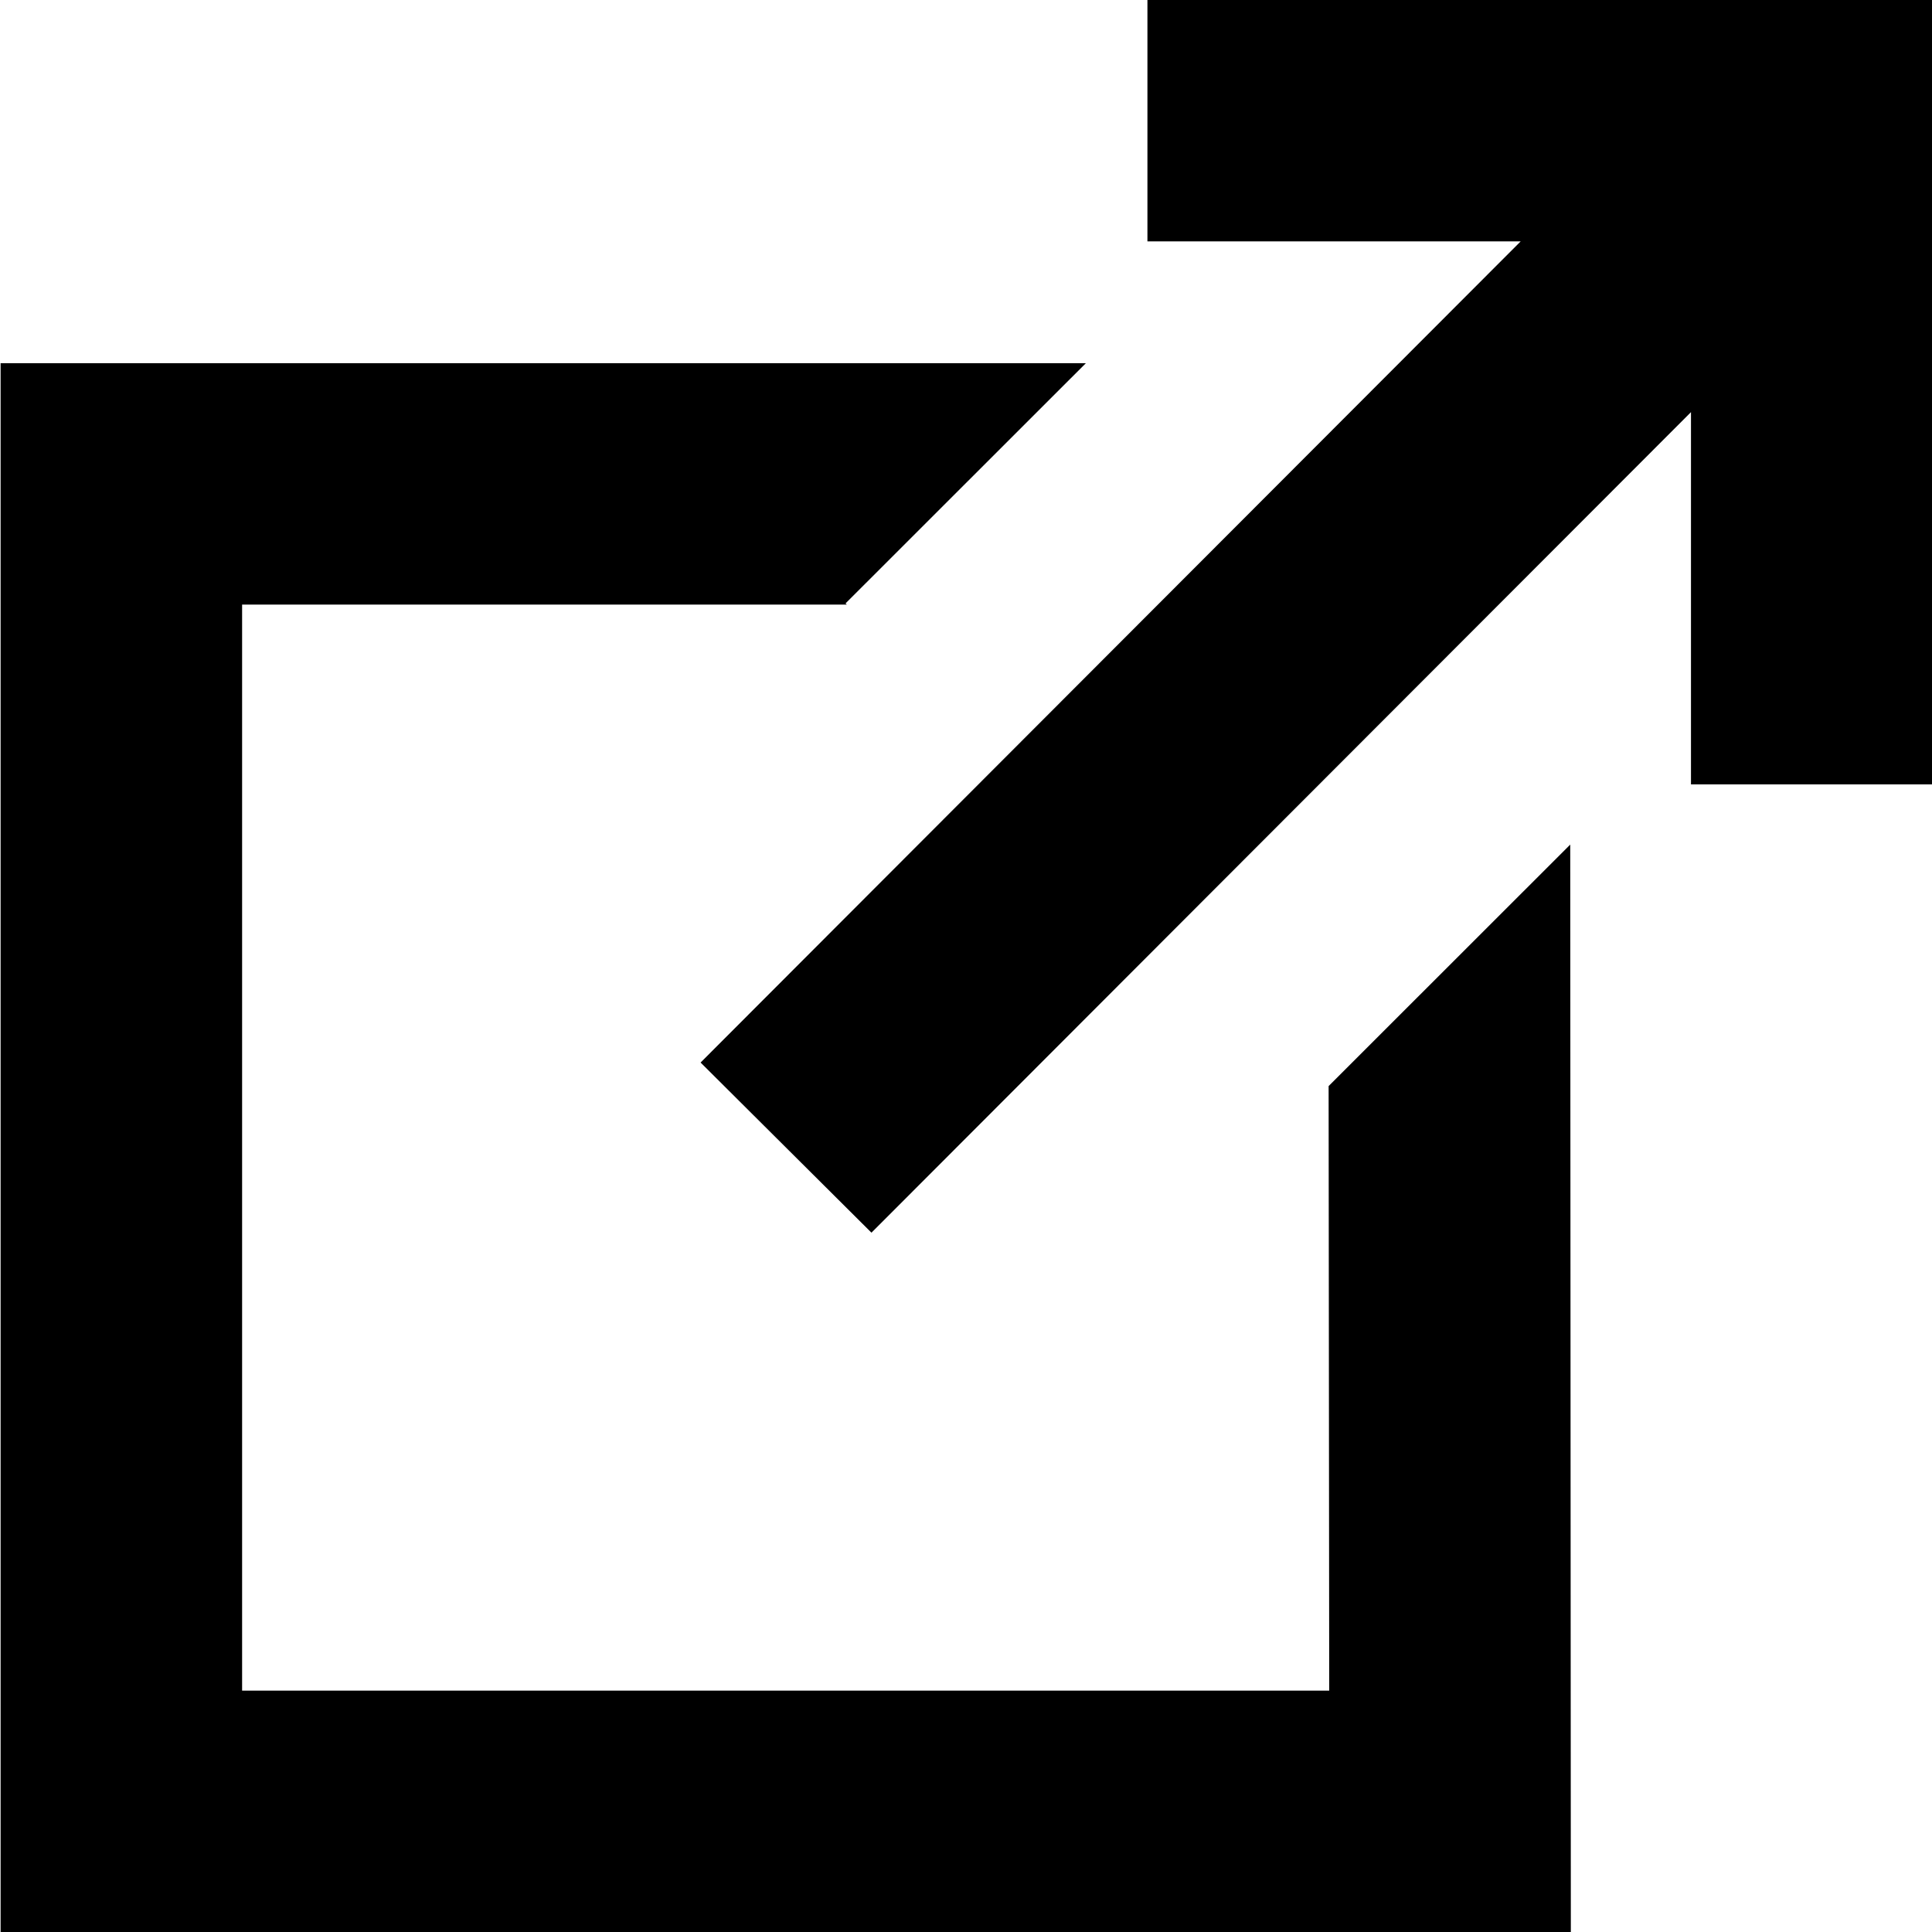
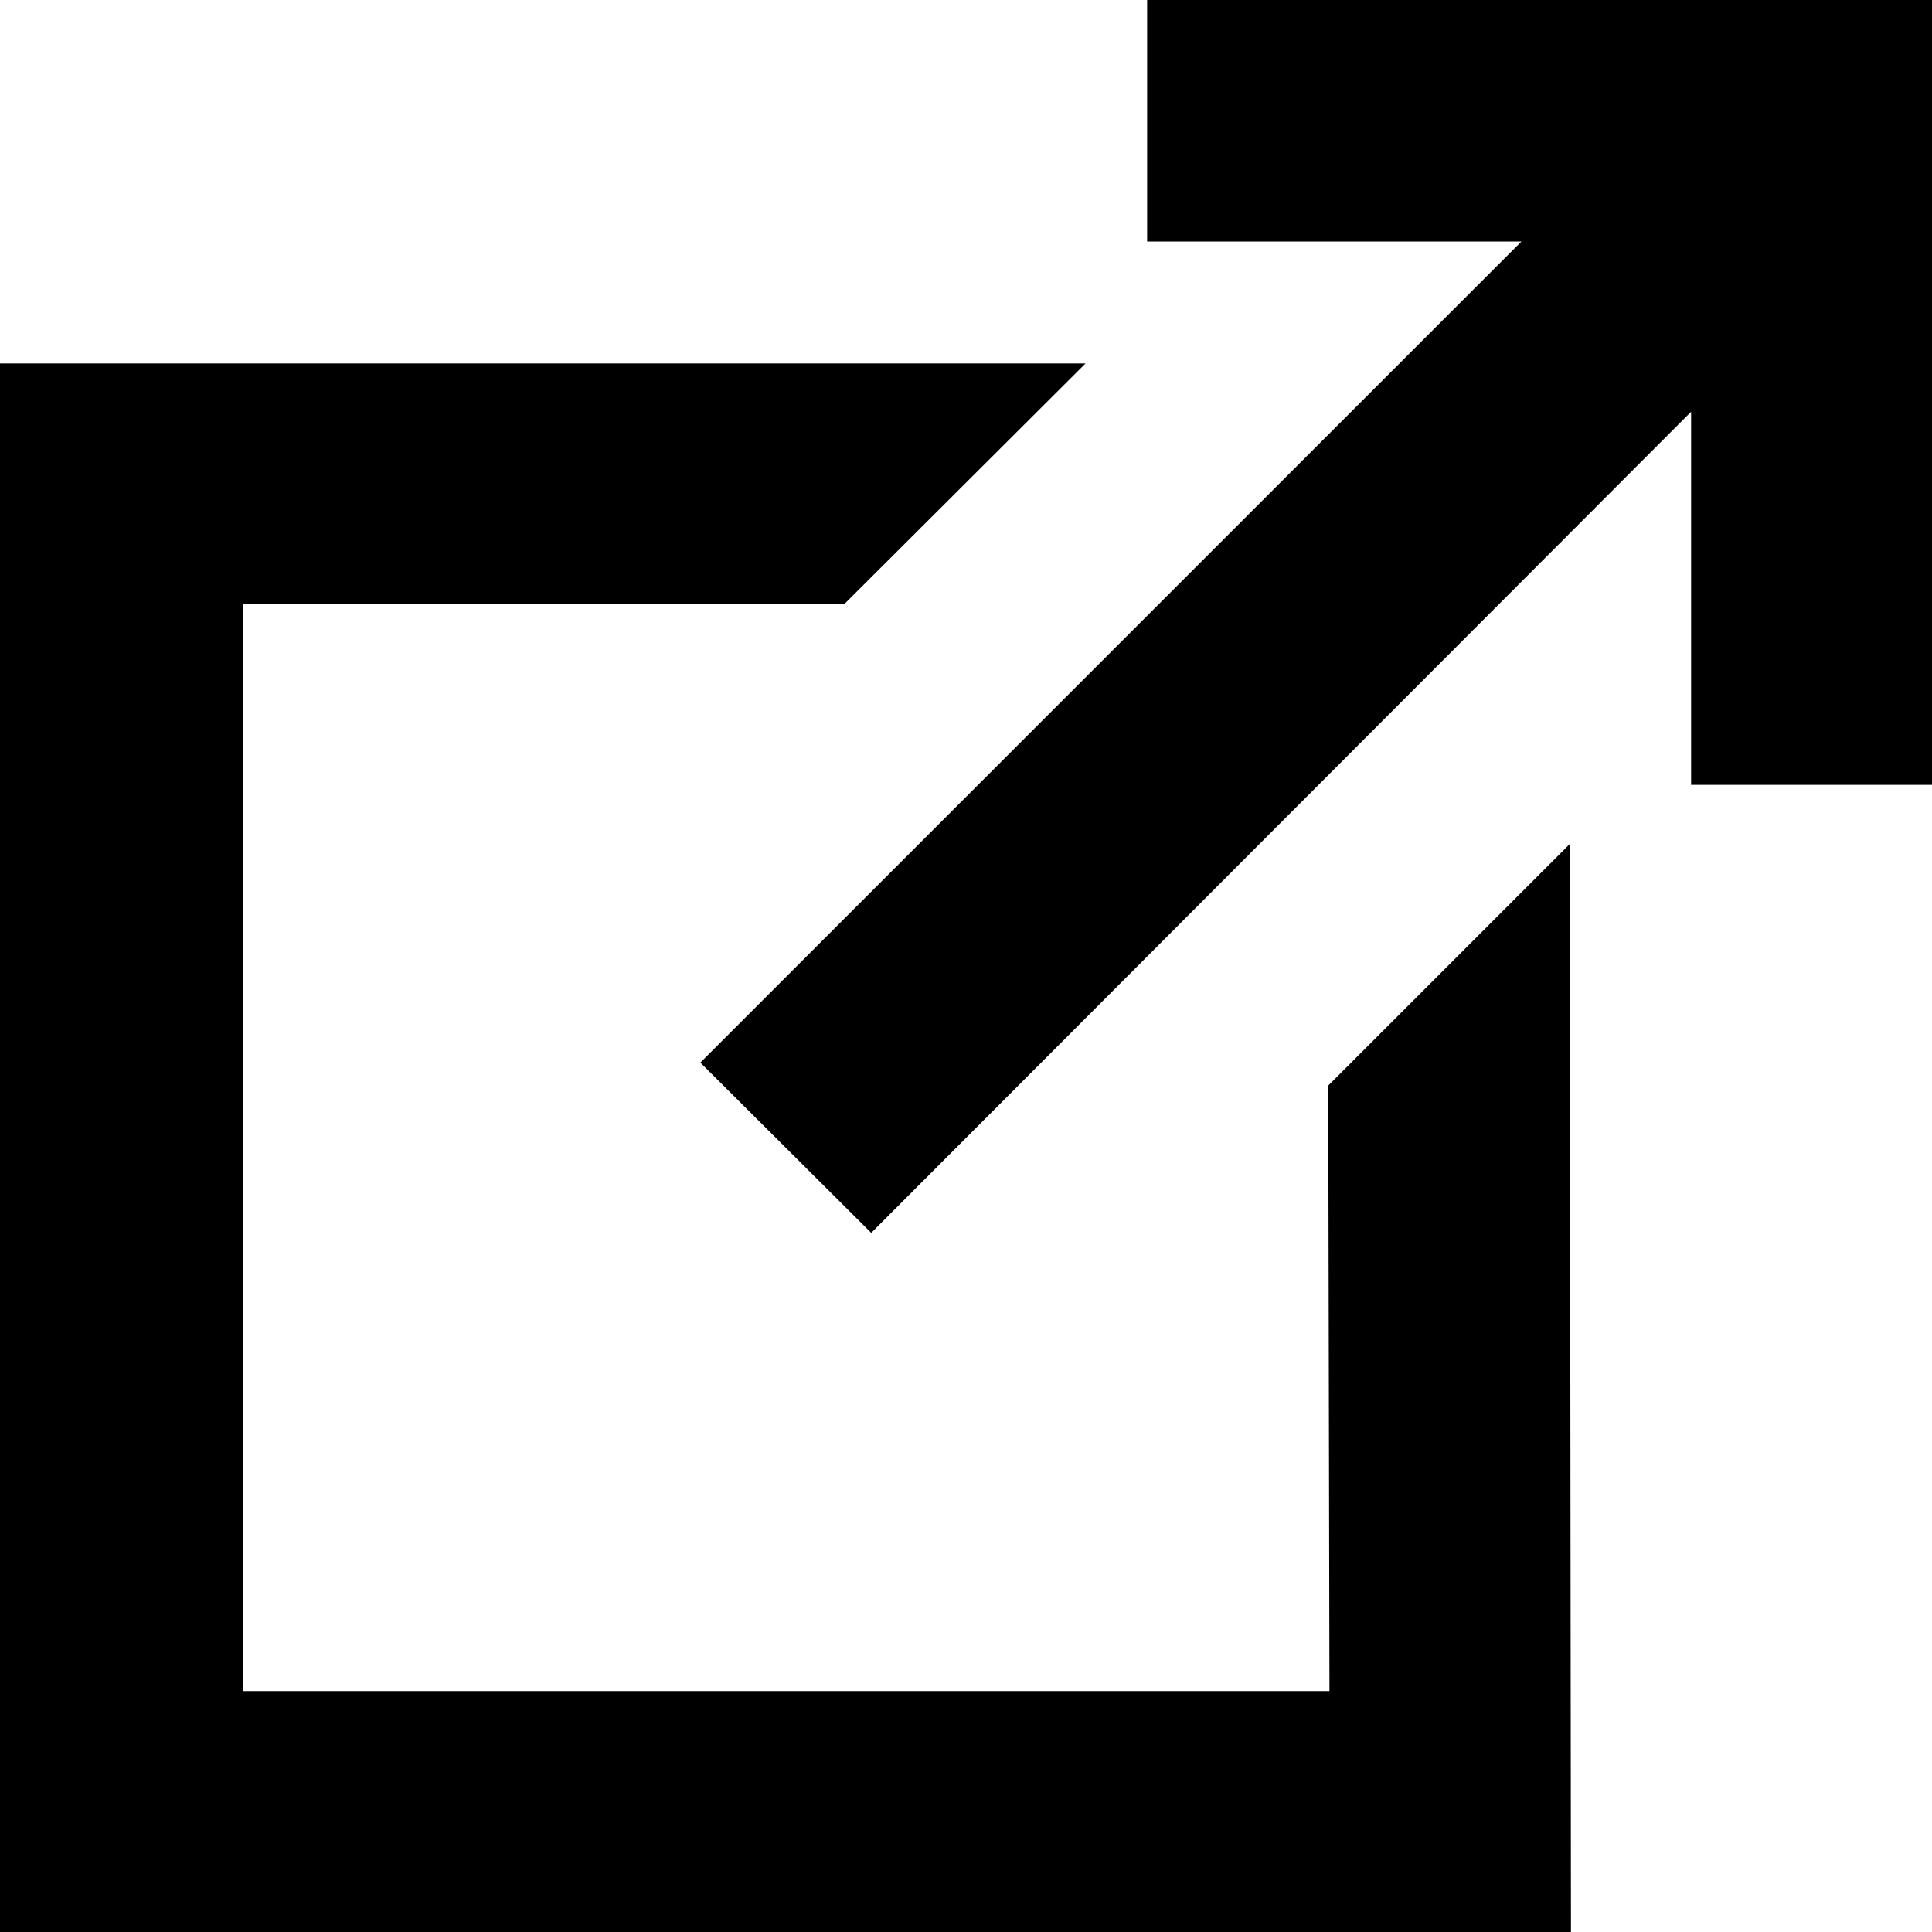
- <svg xmlns="http://www.w3.org/2000/svg" viewBox="0 0 32 32">
-   <path d="M19.006 0H32.01v12.992h-4.002V6.826L14.434 20.417l-2.83-2.818L25.187 3.998h-6.182V0zm7.002 13.991L26.018 32H.01V6.016h17.975l-3.98 3.978.02.02H4.01v17.988h18.006l-.01-10.013 4-3.998z" fill="#000" fill-rule="evenodd" />
+ <svg viewBox="0 0 32 32">
+   <path fill-rule="evenodd" d="M19 0h13.01v13h-4V6.82L14.43 20.42 11.6 17.6 25.2 4H19V0zm7 14l.02 18H0V6.02h17.98L14 9.99l.02.02h-10v18h18L22 17.98l4-4z" />
</svg>
